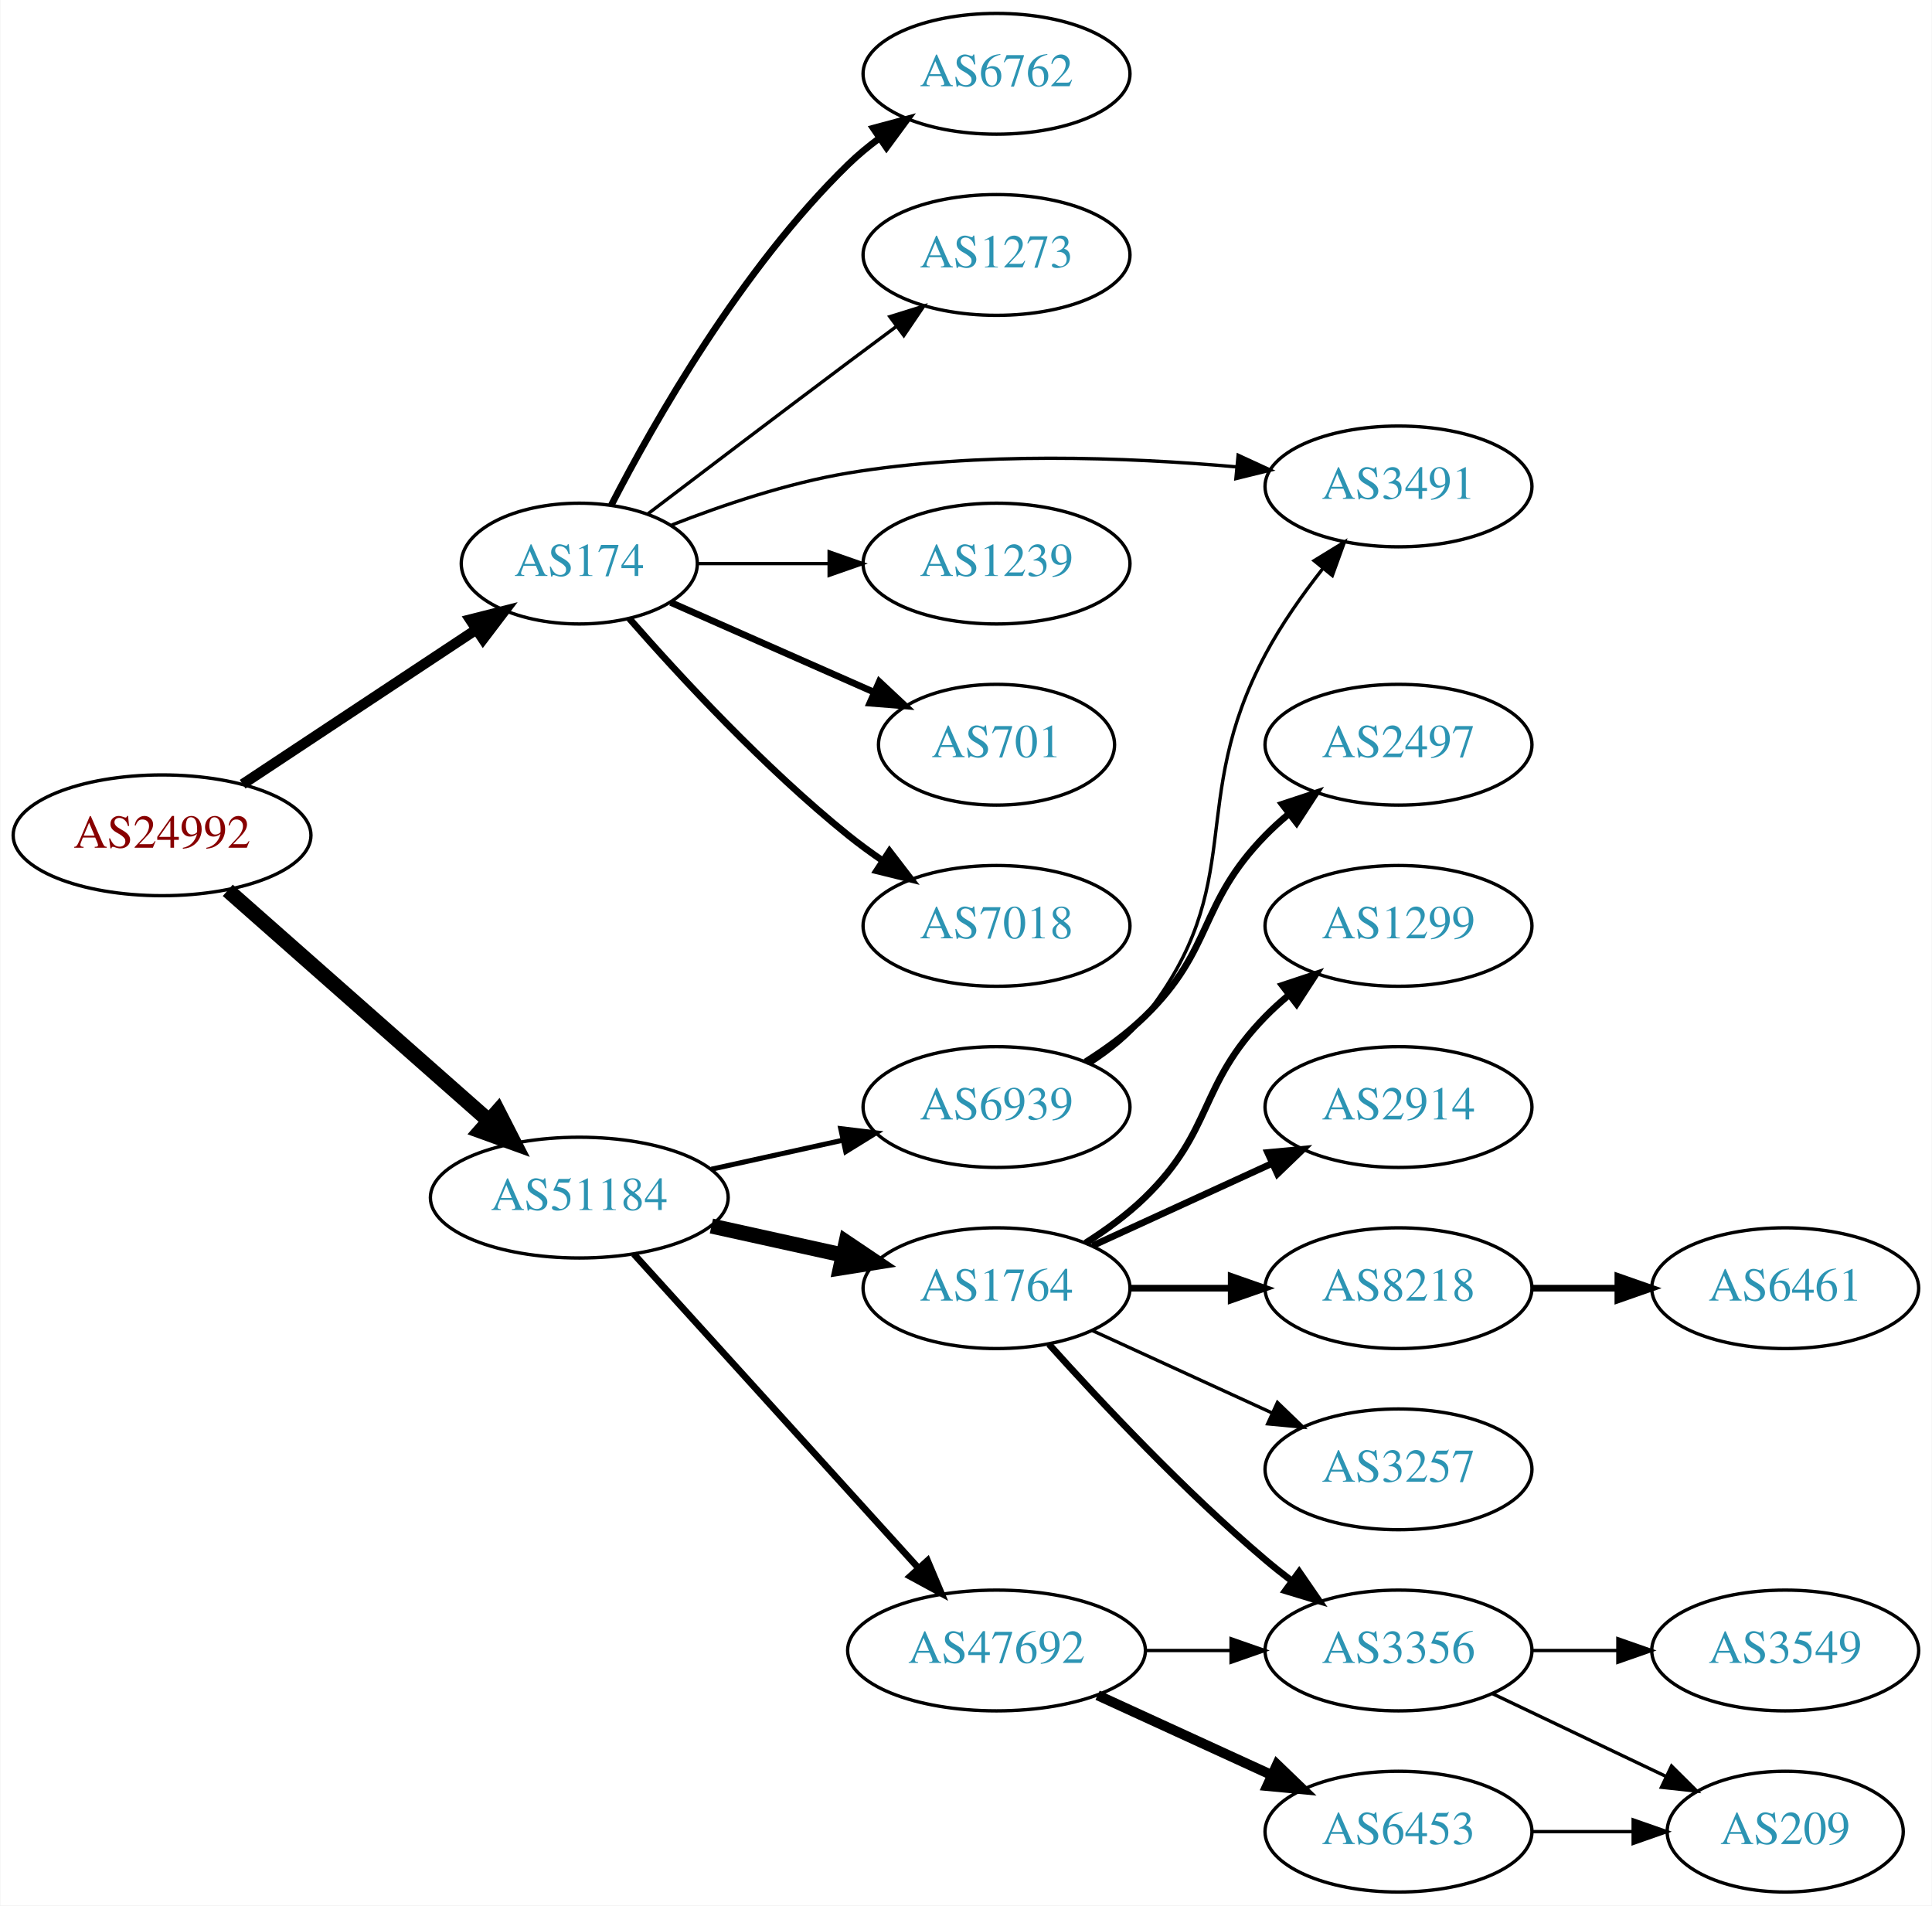
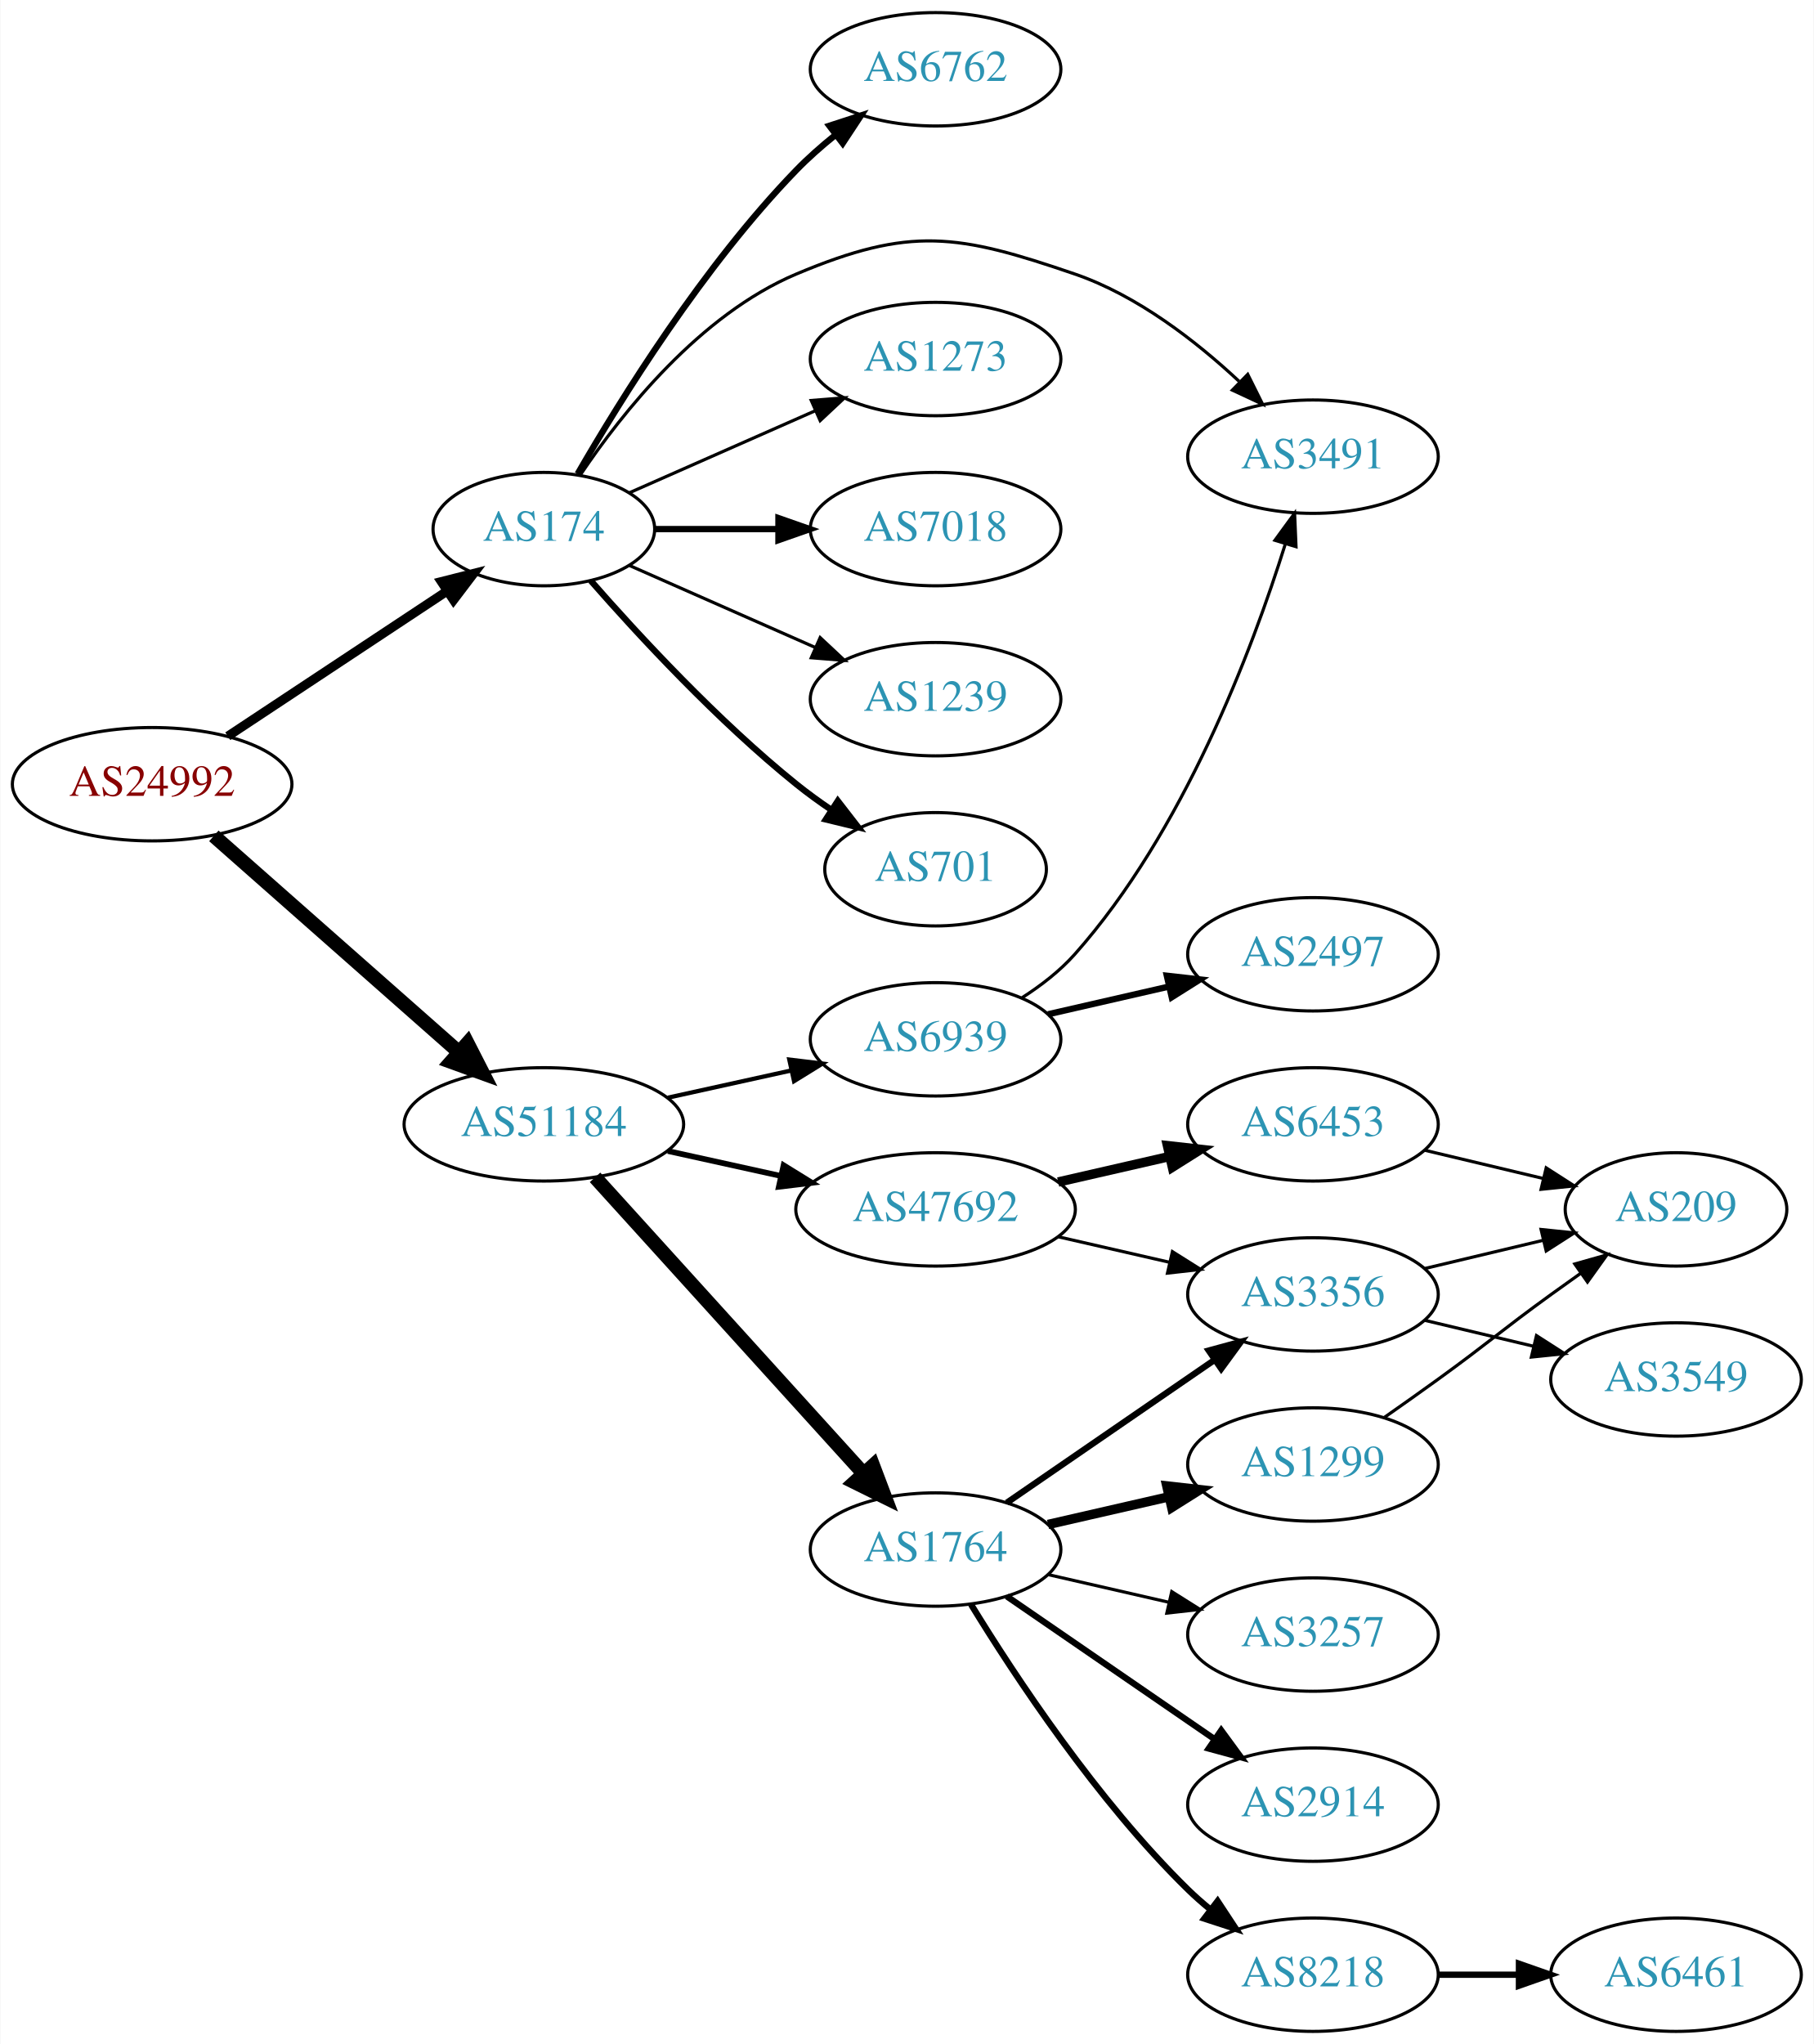
- <svg xmlns="http://www.w3.org/2000/svg" xmlns:xlink="http://www.w3.org/1999/xlink" width="576pt" height="568pt" viewBox="0.00 0.00 575.76 568.00">
-   <g id="graph0" class="graph" transform="scale(1 1) rotate(0) translate(4 564)">
-     <polygon fill="white" stroke="none" points="-4,4 -4,-564 571.762,-564 571.762,4 -4,4" />
+ <svg xmlns="http://www.w3.org/2000/svg" xmlns:xlink="http://www.w3.org/1999/xlink" width="576pt" height="649pt" viewBox="0.00 0.00 575.76 649.00">
+   <g id="graph0" class="graph" transform="scale(1 1) rotate(0) translate(4 645)">
+     <polygon fill="white" stroke="none" points="-4,4 -4,-645 571.762,-645 571.762,4 -4,4" />
    <g id="node1" class="node">
      <g id="a_node1">
        <a xlink:href="/asn/24992" xlink:title="AS24992 ~ DIC - Online Wolf &amp; Co. KG [AT]">
-           <ellipse fill="#ffffff" stroke="black" cx="44.196" cy="-315" rx="44.393" ry="18" />
-           <text text-anchor="middle" x="44.196" y="-311.3" font-family="Times,serif" font-size="14.00" fill="#880000">AS24992</text>
+           <ellipse fill="#ffffff" stroke="black" cx="44.196" cy="-396" rx="44.393" ry="18" />
+           <text text-anchor="middle" x="44.196" y="-392.3" font-family="Times,serif" font-size="14.00" fill="#880000">AS24992</text>
        </a>
      </g>
    </g>
    <g id="node2" class="node">
      <g id="a_node2">
        <a xlink:href="/asn/174" xlink:title="AS174 ~ Cogent Communications [US]">
-           <ellipse fill="#ffffff" stroke="black" cx="168.588" cy="-396" rx="35.194" ry="18" />
-           <text text-anchor="middle" x="168.588" y="-392.3" font-family="Times,serif" font-size="14.00" fill="#2c94b3">AS174</text>
+           <ellipse fill="#ffffff" stroke="black" cx="168.588" cy="-477" rx="35.194" ry="18" />
+           <text text-anchor="middle" x="168.588" y="-473.3" font-family="Times,serif" font-size="14.00" fill="#2c94b3">AS174</text>
        </a>
      </g>
    </g>
    <g id="edge1" class="edge">
-       <path fill="none" stroke="black" stroke-width="3.094" d="M68.217,-330.235C87.936,-343.286 116.46,-362.163 137.894,-376.348" />
-       <polygon fill="black" stroke="black" stroke-width="3.094" points="136.038,-379.317 146.308,-381.917 139.901,-373.479 136.038,-379.317" />
+       <path fill="none" stroke="black" stroke-width="2.912" d="M68.217,-411.235C87.936,-424.286 116.46,-443.163 137.894,-457.348" />
+       <polygon fill="black" stroke="black" stroke-width="2.912" points="136.038,-460.317 146.308,-462.917 139.901,-454.479 136.038,-460.317" />
    </g>
    <g id="node3" class="node">
      <g id="a_node3">
        <a xlink:href="/asn/51184" xlink:title="AS51184 ~ Fonira Telekom GmbH [AT]">
-           <ellipse fill="#ffffff" stroke="black" cx="168.588" cy="-207" rx="44.393" ry="18" />
-           <text text-anchor="middle" x="168.588" y="-203.3" font-family="Times,serif" font-size="14.00" fill="#2c94b3">AS51184</text>
+           <ellipse fill="#ffffff" stroke="black" cx="168.588" cy="-288" rx="44.393" ry="18" />
+           <text text-anchor="middle" x="168.588" y="-284.3" font-family="Times,serif" font-size="14.00" fill="#2c94b3">AS51184</text>
        </a>
      </g>
    </g>
    <g id="edge2" class="edge">
-       <path fill="none" stroke="black" stroke-width="4.5" d="M63.785,-298.597C84.482,-280.333 118.089,-250.678 141.434,-230.079" />
-       <polygon fill="black" stroke="black" stroke-width="4.5" points="144.333,-232.772 149.226,-223.203 139.122,-226.867 144.333,-232.772" />
+       <path fill="none" stroke="black" stroke-width="4.5" d="M63.785,-379.597C84.482,-361.333 118.089,-331.678 141.434,-311.079" />
+       <polygon fill="black" stroke="black" stroke-width="4.5" points="144.333,-313.772 149.226,-304.203 139.122,-307.867 144.333,-313.772" />
    </g>
    <g id="node4" class="node">
      <g id="a_node4">
-         <a xlink:href="/asn/1239" xlink:title="AS1239 ~ Sprint [US]">
-           <ellipse fill="#ffffff" stroke="black" cx="292.98" cy="-396" rx="39.794" ry="18" />
-           <text text-anchor="middle" x="292.98" y="-392.3" font-family="Times,serif" font-size="14.00" fill="#2c94b3">AS1239</text>
+         <a xlink:href="/asn/7018" xlink:title="AS7018 ~ AT&amp;T Services, Inc. [US]">
+           <ellipse fill="#ffffff" stroke="black" cx="292.98" cy="-477" rx="39.794" ry="18" />
+           <text text-anchor="middle" x="292.98" y="-473.3" font-family="Times,serif" font-size="14.00" fill="#2c94b3">AS7018</text>
        </a>
      </g>
    </g>
    <g id="edge3" class="edge">
-       <path fill="none" stroke="black" d="M204.007,-396C216.058,-396 229.834,-396 242.852,-396" />
-       <polygon fill="black" stroke="black" points="243.081,-399.5 253.081,-396 243.081,-392.5 243.081,-399.5" />
+       <path fill="none" stroke="black" stroke-width="2" d="M204.007,-477C216.058,-477 229.834,-477 242.852,-477" />
+       <polygon fill="black" stroke="black" stroke-width="2" points="243.081,-480.5 253.081,-477 243.081,-473.5 243.081,-480.5" />
    </g>
    <g id="node5" class="node">
      <g id="a_node5">
-         <a xlink:href="/asn/701" xlink:title="AS701 ~ UUNET [US]">
-           <ellipse fill="#ffffff" stroke="black" cx="292.98" cy="-342" rx="35.194" ry="18" />
-           <text text-anchor="middle" x="292.98" y="-338.3" font-family="Times,serif" font-size="14.00" fill="#2c94b3">AS701</text>
+         <a xlink:href="/asn/1239" xlink:title="AS1239 ~ Sprint [US]">
+           <ellipse fill="#ffffff" stroke="black" cx="292.98" cy="-423" rx="39.794" ry="18" />
+           <text text-anchor="middle" x="292.98" y="-419.3" font-family="Times,serif" font-size="14.00" fill="#2c94b3">AS1239</text>
        </a>
      </g>
    </g>
    <g id="edge4" class="edge">
-       <path fill="none" stroke="black" stroke-width="2" d="M195.844,-384.416C213.51,-376.621 237.018,-366.25 256.366,-357.713" />
-       <polygon fill="black" stroke="black" stroke-width="2" points="258.031,-360.804 265.768,-353.565 255.206,-354.4 258.031,-360.804" />
+       <path fill="none" stroke="black" d="M195.844,-465.416C213.03,-457.833 235.743,-447.812 254.777,-439.414" />
+       <polygon fill="black" stroke="black" points="256.329,-442.555 264.065,-435.316 253.503,-436.151 256.329,-442.555" />
    </g>
    <g id="node6" class="node">
      <g id="a_node6">
-         <a xlink:href="/asn/7018" xlink:title="AS7018 ~ AT&amp;T Services, Inc. [US]">
-           <ellipse fill="#ffffff" stroke="black" cx="292.98" cy="-288" rx="39.794" ry="18" />
-           <text text-anchor="middle" x="292.98" y="-284.3" font-family="Times,serif" font-size="14.00" fill="#2c94b3">AS7018</text>
+         <a xlink:href="/asn/701" xlink:title="AS701 ~ UUNET [US]">
+           <ellipse fill="#ffffff" stroke="black" cx="292.98" cy="-369" rx="35.194" ry="18" />
+           <text text-anchor="middle" x="292.98" y="-365.3" font-family="Times,serif" font-size="14.00" fill="#2c94b3">AS701</text>
        </a>
      </g>
    </g>
    <g id="edge5" class="edge">
-       <path fill="none" stroke="black" stroke-width="2" d="M183.462,-379.655C198.532,-362.441 223.81,-335.099 248.784,-315 252.04,-312.38 255.565,-309.808 259.149,-307.354" />
-       <polygon fill="black" stroke="black" stroke-width="2" points="261.068,-310.281 267.522,-301.879 257.237,-304.423 261.068,-310.281" />
+       <path fill="none" stroke="black" stroke-width="2" d="M183.462,-460.655C198.532,-443.441 223.81,-416.099 248.784,-396 252.289,-393.179 256.107,-390.413 259.975,-387.792" />
+       <polygon fill="black" stroke="black" stroke-width="2" points="261.933,-390.694 268.421,-382.318 258.126,-384.82 261.933,-390.694" />
    </g>
    <g id="node7" class="node">
      <g id="a_node7">
        <a xlink:href="/asn/6762" xlink:title="AS6762 ~ TELECOM ITALIA SPARKLE S.p.A. [IT]">
-           <ellipse fill="#ffffff" stroke="black" cx="292.98" cy="-542" rx="39.794" ry="18" />
-           <text text-anchor="middle" x="292.98" y="-538.3" font-family="Times,serif" font-size="14.00" fill="#2c94b3">AS6762</text>
+           <ellipse fill="#ffffff" stroke="black" cx="292.98" cy="-623" rx="39.794" ry="18" />
+           <text text-anchor="middle" x="292.98" y="-619.3" font-family="Times,serif" font-size="14.00" fill="#2c94b3">AS6762</text>
        </a>
      </g>
    </g>
    <g id="edge6" class="edge">
-       <path fill="none" stroke="black" stroke-width="2" d="M178.127,-413.419C190.901,-438.196 216.928,-484.041 248.784,-515 251.628,-517.764 254.802,-520.388 258.101,-522.837" />
-       <polygon fill="black" stroke="black" stroke-width="2" points="256.217,-525.788 266.448,-528.541 260.167,-520.009 256.217,-525.788" />
+       <path fill="none" stroke="black" stroke-width="2" d="M179.305,-494.521C192.895,-518.09 219.253,-560.556 248.784,-591 252.507,-594.837 256.726,-598.559 261.033,-602.026" />
+       <polygon fill="black" stroke="black" stroke-width="2" points="259.243,-605.062 269.318,-608.34 263.486,-599.495 259.243,-605.062" />
    </g>
    <g id="node8" class="node">
      <g id="a_node8">
-         <a xlink:href="/asn/1273" xlink:title="AS1273 ~ Vodafone Group PLC [EU]">
-           <ellipse fill="#ffffff" stroke="black" cx="292.98" cy="-488" rx="39.794" ry="18" />
-           <text text-anchor="middle" x="292.98" y="-484.3" font-family="Times,serif" font-size="14.00" fill="#2c94b3">AS1273</text>
+         <a xlink:href="/asn/3491" xlink:title="AS3491 ~ PCCW Global, Inc. [US]">
+           <ellipse fill="#ffffff" stroke="black" cx="412.823" cy="-500" rx="39.794" ry="18" />
+           <text text-anchor="middle" x="412.823" y="-496.3" font-family="Times,serif" font-size="14.00" fill="#2c94b3">AS3491</text>
        </a>
      </g>
    </g>
    <g id="edge7" class="edge">
-       <path fill="none" stroke="black" d="M189.072,-410.853C205.076,-423.031 228.353,-440.693 248.784,-456 253.359,-459.427 258.218,-463.047 262.962,-466.57" />
-       <polygon fill="black" stroke="black" points="261.175,-469.602 271.293,-472.745 265.344,-463.978 261.175,-469.602" />
+       <path fill="none" stroke="black" d="M180.197,-494.24C193.448,-513.937 218.149,-545.108 248.784,-558 284.994,-573.238 300.014,-570.74 337.176,-558 357.032,-551.193 375.68,-536.71 389.371,-523.921" />
+       <polygon fill="black" stroke="black" points="392.108,-526.141 396.83,-516.657 387.224,-521.126 392.108,-526.141" />
    </g>
    <g id="node9" class="node">
      <g id="a_node9">
-         <a xlink:href="/asn/3491" xlink:title="AS3491 ~ PCCW Global, Inc. [US]">
-           <ellipse fill="#ffffff" stroke="black" cx="412.823" cy="-419" rx="39.794" ry="18" />
-           <text text-anchor="middle" x="412.823" y="-415.3" font-family="Times,serif" font-size="14.00" fill="#2c94b3">AS3491</text>
+         <a xlink:href="/asn/1273" xlink:title="AS1273 ~ RIPE Network Coordination Centre [NL]">
+           <ellipse fill="#ffffff" stroke="black" cx="292.98" cy="-531" rx="39.794" ry="18" />
+           <text text-anchor="middle" x="292.98" y="-527.3" font-family="Times,serif" font-size="14.00" fill="#2c94b3">AS1273</text>
        </a>
      </g>
    </g>
    <g id="edge8" class="edge">
-       <path fill="none" stroke="black" d="M196.145,-407.501C211.26,-413.419 230.727,-420.007 248.784,-423 287.348,-429.393 331.735,-427.727 364.448,-424.836" />
-       <polygon fill="black" stroke="black" points="365.016,-428.297 374.637,-423.862 364.35,-421.329 365.016,-428.297" />
+       <path fill="none" stroke="black" d="M195.844,-488.584C213.03,-496.167 235.743,-506.188 254.777,-514.586" />
+       <polygon fill="black" stroke="black" points="253.503,-517.849 264.065,-518.684 256.329,-511.445 253.503,-517.849" />
    </g>
    <g id="node10" class="node">
      <g id="a_node10">
-         <a xlink:href="/asn/6939" xlink:title="AS6939 ~ Hurricane Electric LLC [US]">
-           <ellipse fill="#ffffff" stroke="black" cx="292.98" cy="-234" rx="39.794" ry="18" />
-           <text text-anchor="middle" x="292.98" y="-230.3" font-family="Times,serif" font-size="14.00" fill="#2c94b3">AS6939</text>
+         <a xlink:href="/asn/1764" xlink:title="AS1764 ~ NEXTLAYER-AS [AT]">
+           <ellipse fill="#ffffff" stroke="black" cx="292.98" cy="-153" rx="39.794" ry="18" />
+           <text text-anchor="middle" x="292.98" y="-149.3" font-family="Times,serif" font-size="14.00" fill="#2c94b3">AS1764</text>
        </a>
      </g>
    </g>
    <g id="edge9" class="edge">
-       <path fill="none" stroke="black" stroke-width="1.5" d="M207.978,-215.469C220.369,-218.202 234.216,-221.257 247.036,-224.085" />
-       <polygon fill="black" stroke="black" stroke-width="1.5" points="246.532,-227.558 257.051,-226.295 248.04,-220.722 246.532,-227.558" />
+       <path fill="none" stroke="black" stroke-width="4.5" d="M184.842,-271.175C206.305,-247.501 245.536,-204.229 270.104,-177.13" />
+       <polygon fill="black" stroke="black" stroke-width="4.5" points="273.119,-179.666 276.919,-169.613 267.285,-174.377 273.119,-179.666" />
    </g>
    <g id="node11" class="node">
      <g id="a_node11">
-         <a xlink:href="/asn/1764" xlink:title="AS1764 ~ NEXTLAYER-AS [AT]">
-           <ellipse fill="#ffffff" stroke="black" cx="292.98" cy="-180" rx="39.794" ry="18" />
-           <text text-anchor="middle" x="292.98" y="-176.3" font-family="Times,serif" font-size="14.00" fill="#2c94b3">AS1764</text>
+         <a xlink:href="/asn/47692" xlink:title="AS47692 ~ Nessus GmbH [AT]">
+           <ellipse fill="#ffffff" stroke="black" cx="292.98" cy="-261" rx="44.393" ry="18" />
+           <text text-anchor="middle" x="292.98" y="-257.3" font-family="Times,serif" font-size="14.00" fill="#2c94b3">AS47692</text>
        </a>
      </g>
    </g>
    <g id="edge10" class="edge">
-       <path fill="none" stroke="black" stroke-width="4.5" d="M207.978,-198.531C220.369,-195.798 234.216,-192.743 247.036,-189.915" />
-       <polygon fill="black" stroke="black" stroke-width="4.5" points="248.134,-193.705 257.051,-187.705 246.438,-186.015 248.134,-193.705" />
+       <path fill="none" stroke="black" stroke-width="1.8" d="M207.978,-279.531C219.37,-277.018 231.993,-274.233 243.917,-271.603" />
+       <polygon fill="black" stroke="black" stroke-width="1.8" points="244.716,-275.011 253.727,-269.439 243.208,-268.175 244.716,-275.011" />
    </g>
    <g id="node12" class="node">
      <g id="a_node12">
-         <a xlink:href="/asn/47692" xlink:title="AS47692 ~ Nessus GmbH [AT]">
-           <ellipse fill="#ffffff" stroke="black" cx="292.98" cy="-72" rx="44.393" ry="18" />
-           <text text-anchor="middle" x="292.98" y="-68.3" font-family="Times,serif" font-size="14.00" fill="#2c94b3">AS47692</text>
+         <a xlink:href="/asn/6939" xlink:title="AS6939 ~ Hurricane Electric LLC [US]">
+           <ellipse fill="#ffffff" stroke="black" cx="292.98" cy="-315" rx="39.794" ry="18" />
+           <text text-anchor="middle" x="292.98" y="-311.3" font-family="Times,serif" font-size="14.00" fill="#2c94b3">AS6939</text>
        </a>
      </g>
    </g>
    <g id="edge11" class="edge">
-       <path fill="none" stroke="black" stroke-width="2" d="M184.842,-190.175C206.188,-166.63 245.11,-123.698 269.702,-96.574" />
-       <polygon fill="black" stroke="black" stroke-width="2" points="272.411,-98.796 276.535,-89.037 267.225,-94.095 272.411,-98.796" />
-     </g>
-     <g id="edge13" class="edge">
-       <path fill="none" stroke="black" d="M320.952,-246.855C326.94,-250.72 332.8,-255.441 337.176,-261 368.475,-300.754 349.37,-324.354 373.176,-369 377.877,-377.816 384.124,-386.686 390.222,-394.457" />
-       <polygon fill="black" stroke="black" points="387.668,-396.864 396.7,-402.403 393.094,-392.441 387.668,-396.864" />
+       <path fill="none" stroke="black" stroke-width="1.35" d="M207.978,-296.469C220.369,-299.202 234.216,-302.257 247.036,-305.085" />
+       <polygon fill="black" stroke="black" stroke-width="1.35" points="246.532,-308.558 257.051,-307.295 248.04,-301.722 246.532,-308.558" />
    </g>
    <g id="node13" class="node">
      <g id="a_node13">
+         <a xlink:href="/asn/1299" xlink:title="AS1299 ~ Telia Carrier [EU]">
+           <ellipse fill="#ffffff" stroke="black" cx="412.823" cy="-180" rx="39.794" ry="18" />
+           <text text-anchor="middle" x="412.823" y="-176.3" font-family="Times,serif" font-size="14.00" fill="#2c94b3">AS1299</text>
+         </a>
+       </g>
+     </g>
+     <g id="edge12" class="edge">
+       <path fill="none" stroke="black" stroke-width="3" d="M328.7,-160.955C340.7,-163.704 354.32,-166.825 367.013,-169.733" />
+       <polygon fill="black" stroke="black" stroke-width="3" points="366.415,-173.187 376.945,-172.009 367.979,-166.364 366.415,-173.187" />
+     </g>
+     <g id="node14" class="node">
+       <g id="a_node14">
+         <a xlink:href="/asn/3356" xlink:title="AS3356 ~ Level 3 Parent, LLC [US]">
+           <ellipse fill="#ffffff" stroke="black" cx="412.823" cy="-234" rx="39.794" ry="18" />
+           <text text-anchor="middle" x="412.823" y="-230.3" font-family="Times,serif" font-size="14.00" fill="#2c94b3">AS3356</text>
+         </a>
+       </g>
+     </g>
+     <g id="edge13" class="edge">
+       <path fill="none" stroke="black" stroke-width="2" d="M315.595,-167.857C334.083,-180.565 360.897,-198.995 381.526,-213.175" />
+       <polygon fill="black" stroke="black" stroke-width="2" points="379.723,-216.183 389.947,-218.963 383.688,-210.414 379.723,-216.183" />
+     </g>
+     <g id="node15" class="node">
+       <g id="a_node15">
+         <a xlink:href="/asn/8218" xlink:title="AS8218 ~ legacy Neotelecoms [FR]">
+           <ellipse fill="#ffffff" stroke="black" cx="412.823" cy="-18" rx="39.794" ry="18" />
+           <text text-anchor="middle" x="412.823" y="-14.3" font-family="Times,serif" font-size="14.00" fill="#2c94b3">AS8218</text>
+         </a>
+       </g>
+     </g>
+     <g id="edge14" class="edge">
+       <path fill="none" stroke="black" stroke-width="2" d="M304.246,-135.56C318.055,-113.009 344.243,-73.278 373.176,-45 375.317,-42.908 377.634,-40.863 380.034,-38.895" />
+       <polygon fill="black" stroke="black" stroke-width="2" points="382.544,-41.382 388.375,-32.536 378.301,-35.815 382.544,-41.382" />
+     </g>
+     <g id="node16" class="node">
+       <g id="a_node16">
+         <a xlink:href="/asn/2914" xlink:title="AS2914 ~ NTT America, Inc. [US]">
+           <ellipse fill="#ffffff" stroke="black" cx="412.823" cy="-72" rx="39.794" ry="18" />
+           <text text-anchor="middle" x="412.823" y="-68.3" font-family="Times,serif" font-size="14.00" fill="#2c94b3">AS2914</text>
+         </a>
+       </g>
+     </g>
+     <g id="edge15" class="edge">
+       <path fill="none" stroke="black" stroke-width="2" d="M315.595,-138.143C334.083,-125.435 360.897,-107.005 381.526,-92.825" />
+       <polygon fill="black" stroke="black" stroke-width="2" points="383.688,-95.586 389.947,-87.037 379.723,-89.817 383.688,-95.586" />
+     </g>
+     <g id="node17" class="node">
+       <g id="a_node17">
+         <a xlink:href="/asn/3257" xlink:title="AS3257 ~ GTT [DE]">
+           <ellipse fill="#ffffff" stroke="black" cx="412.823" cy="-126" rx="39.794" ry="18" />
+           <text text-anchor="middle" x="412.823" y="-122.3" font-family="Times,serif" font-size="14.00" fill="#2c94b3">AS3257</text>
+         </a>
+       </g>
+     </g>
+     <g id="edge16" class="edge">
+       <path fill="none" stroke="black" d="M328.7,-145.045C340.7,-142.296 354.32,-139.175 367.013,-136.267" />
+       <polygon fill="black" stroke="black" points="367.979,-139.636 376.945,-133.991 366.415,-132.813 367.979,-139.636" />
+     </g>
+     <g id="edge20" class="edge">
+       <path fill="none" stroke="black" d="M331.915,-252.308C343.156,-249.733 355.568,-246.889 367.192,-244.226" />
+       <polygon fill="black" stroke="black" points="368.188,-247.588 377.153,-241.943 366.624,-240.765 368.188,-247.588" />
+     </g>
+     <g id="node20" class="node">
+       <g id="a_node20">
+         <a xlink:href="/asn/6453" xlink:title="AS6453 ~ TATA COMMUNICATIONS (AMERICA) INC [US]">
+           <ellipse fill="#ffffff" stroke="black" cx="412.823" cy="-288" rx="39.794" ry="18" />
+           <text text-anchor="middle" x="412.823" y="-284.3" font-family="Times,serif" font-size="14.00" fill="#2c94b3">AS6453</text>
+         </a>
+       </g>
+     </g>
+     <g id="edge19" class="edge">
+       <path fill="none" stroke="black" stroke-width="3" d="M331.915,-269.692C343.156,-272.267 355.568,-275.111 367.192,-277.774" />
+       <polygon fill="black" stroke="black" stroke-width="3" points="366.624,-281.235 377.153,-280.057 368.188,-274.412 366.624,-281.235" />
+     </g>
+     <g id="edge22" class="edge">
+       <path fill="none" stroke="black" d="M320.492,-328.24C326.494,-332.093 332.475,-336.713 337.176,-342 371.703,-380.834 393.444,-438.431 404.052,-472.301" />
+       <polygon fill="black" stroke="black" points="400.742,-473.446 406.989,-482.003 407.442,-471.418 400.742,-473.446" />
+     </g>
+     <g id="node21" class="node">
+       <g id="a_node21">
        <a xlink:href="/asn/2497" xlink:title="AS2497 ~ Internet Initiative Japan Inc. [JP]">
          <ellipse fill="#ffffff" stroke="black" cx="412.823" cy="-342" rx="39.794" ry="18" />
          <text text-anchor="middle" x="412.823" y="-338.3" font-family="Times,serif" font-size="14.00" fill="#2c94b3">AS2497</text>
        </a>
      </g>
    </g>
-     <g id="edge12" class="edge">
-       <path fill="none" stroke="black" stroke-width="2" d="M319.509,-247.462C325.672,-251.362 331.974,-255.948 337.176,-261 357.87,-281.094 353.004,-294.383 373.176,-315 375.269,-317.139 377.553,-319.218 379.929,-321.21" />
-       <polygon fill="black" stroke="black" stroke-width="2" points="378.173,-324.275 388.229,-327.611 382.448,-318.732 378.173,-324.275" />
-     </g>
-     <g id="node14" class="node">
-       <g id="a_node14">
-         <a xlink:href="/asn/1299" xlink:title="AS1299 ~ Telia Carrier [EU]">
-           <ellipse fill="#ffffff" stroke="black" cx="412.823" cy="-288" rx="39.794" ry="18" />
-           <text text-anchor="middle" x="412.823" y="-284.3" font-family="Times,serif" font-size="14.00" fill="#2c94b3">AS1299</text>
-         </a>
-       </g>
-     </g>
-     <g id="edge14" class="edge">
-       <path fill="none" stroke="black" stroke-width="2" d="M319.509,-193.462C325.672,-197.362 331.974,-201.948 337.176,-207 357.87,-227.094 353.004,-240.383 373.176,-261 375.269,-263.139 377.553,-265.218 379.929,-267.21" />
-       <polygon fill="black" stroke="black" stroke-width="2" points="378.173,-270.275 388.229,-273.611 382.448,-264.732 378.173,-270.275" />
-     </g>
-     <g id="node15" class="node">
-       <g id="a_node15">
-         <a xlink:href="/asn/3356" xlink:title="AS3356 ~ Level 3 Parent, LLC [US]">
-           <ellipse fill="#ffffff" stroke="black" cx="412.823" cy="-72" rx="39.794" ry="18" />
-           <text text-anchor="middle" x="412.823" y="-68.3" font-family="Times,serif" font-size="14.00" fill="#2c94b3">AS3356</text>
-         </a>
-       </g>
-     </g>
-     <g id="edge15" class="edge">
-       <path fill="none" stroke="black" stroke-width="2" d="M308.626,-163.275C323.927,-146.235 349.025,-119.477 373.176,-99 375.674,-96.883 378.334,-94.768 381.045,-92.707" />
-       <polygon fill="black" stroke="black" stroke-width="2" points="383.212,-95.459 389.222,-86.734 379.082,-89.806 383.212,-95.459" />
-     </g>
-     <g id="node16" class="node">
-       <g id="a_node16">
-         <a xlink:href="/asn/2914" xlink:title="AS2914 ~ NTT America, Inc. [US]">
-           <ellipse fill="#ffffff" stroke="black" cx="412.823" cy="-234" rx="39.794" ry="18" />
-           <text text-anchor="middle" x="412.823" y="-230.3" font-family="Times,serif" font-size="14.00" fill="#2c94b3">AS2914</text>
-         </a>
-       </g>
-     </g>
-     <g id="edge16" class="edge">
-       <path fill="none" stroke="black" stroke-width="2" d="M321.609,-192.661C337.566,-199.973 357.837,-209.261 375.119,-217.181" />
-       <polygon fill="black" stroke="black" stroke-width="2" points="373.818,-220.435 384.367,-221.419 376.734,-214.071 373.818,-220.435" />
-     </g>
-     <g id="node17" class="node">
-       <g id="a_node17">
-         <a xlink:href="/asn/8218" xlink:title="AS8218 ~ legacy Neotelecoms [FR]">
-           <ellipse fill="#ffffff" stroke="black" cx="412.823" cy="-180" rx="39.794" ry="18" />
-           <text text-anchor="middle" x="412.823" y="-176.3" font-family="Times,serif" font-size="14.00" fill="#2c94b3">AS8218</text>
-         </a>
-       </g>
-     </g>
-     <g id="edge17" class="edge">
-       <path fill="none" stroke="black" stroke-width="2" d="M332.893,-180C342.446,-180 352.796,-180 362.759,-180" />
-       <polygon fill="black" stroke="black" stroke-width="2" points="362.951,-183.5 372.951,-180 362.951,-176.5 362.951,-183.5" />
+     <g id="edge21" class="edge">
+       <path fill="none" stroke="black" stroke-width="2" d="M328.7,-322.955C340.7,-325.704 354.32,-328.825 367.013,-331.733" />
+       <polygon fill="black" stroke="black" stroke-width="2" points="366.415,-335.187 376.945,-334.009 367.979,-328.364 366.415,-335.187" />
+     </g>
+     <g id="node19" class="node">
+       <g id="a_node19">
+         <a xlink:href="/asn/209" xlink:title="AS209 ~ CenturyLink Communications, LLC [US]">
+           <ellipse fill="#ffffff" stroke="black" cx="528.116" cy="-261" rx="35.194" ry="18" />
+           <text text-anchor="middle" x="528.116" y="-257.3" font-family="Times,serif" font-size="14.00" fill="#2c94b3">AS209</text>
+         </a>
+       </g>
+     </g>
+     <g id="edge25" class="edge">
+       <path fill="none" stroke="black" d="M435.58,-195.009C441.114,-198.879 447.033,-203.064 452.469,-207 468.669,-218.729 472.27,-222.271 488.469,-234 491.498,-236.193 494.677,-238.463 497.856,-240.713" />
+       <polygon fill="black" stroke="black" points="495.972,-243.667 506.166,-246.555 499.998,-237.941 495.972,-243.667" />
    </g>
    <g id="node18" class="node">
      <g id="a_node18">
-         <a xlink:href="/asn/3257" xlink:title="AS3257 ~ GTT [DE]">
-           <ellipse fill="#ffffff" stroke="black" cx="412.823" cy="-126" rx="39.794" ry="18" />
-           <text text-anchor="middle" x="412.823" y="-122.3" font-family="Times,serif" font-size="14.00" fill="#2c94b3">AS3257</text>
-         </a>
-       </g>
+         <a xlink:href="/asn/3549" xlink:title="AS3549 ~ Level 3 Parent, LLC [US]">
+           <ellipse fill="#ffffff" stroke="black" cx="528.116" cy="-207" rx="39.794" ry="18" />
+           <text text-anchor="middle" x="528.116" y="-203.3" font-family="Times,serif" font-size="14.00" fill="#2c94b3">AS3549</text>
+         </a>
+       </g>
+     </g>
+     <g id="edge17" class="edge">
+       <path fill="none" stroke="black" d="M448.43,-225.752C459.301,-223.162 471.456,-220.265 482.898,-217.538" />
+       <polygon fill="black" stroke="black" points="483.804,-220.92 492.721,-215.197 482.182,-214.111 483.804,-220.92" />
    </g>
    <g id="edge18" class="edge">
-       <path fill="none" stroke="black" d="M321.609,-167.339C337.566,-160.027 357.837,-150.739 375.119,-142.819" />
-       <polygon fill="black" stroke="black" points="376.734,-145.929 384.367,-138.581 373.818,-139.565 376.734,-145.929" />
-     </g>
-     <g id="edge21" class="edge">
-       <path fill="none" stroke="black" d="M337.191,-72C345.504,-72 354.267,-72 362.749,-72" />
-       <polygon fill="black" stroke="black" points="362.908,-75.5 372.908,-72 362.908,-68.5 362.908,-75.5" />
-     </g>
-     <g id="node20" class="node">
-       <g id="a_node20">
-         <a xlink:href="/asn/6453" xlink:title="AS6453 ~ TATA COMMUNICATIONS (AMERICA) INC [US]">
-           <ellipse fill="#ffffff" stroke="black" cx="412.823" cy="-18" rx="39.794" ry="18" />
-           <text text-anchor="middle" x="412.823" y="-14.3" font-family="Times,serif" font-size="14.00" fill="#2c94b3">AS6453</text>
-         </a>
-       </g>
-     </g>
-     <g id="edge20" class="edge">
-       <path fill="none" stroke="black" stroke-width="3" d="M323.11,-58.652C338.721,-51.498 358.119,-42.609 374.791,-34.969" />
-       <polygon fill="black" stroke="black" stroke-width="3" points="376.61,-37.986 384.243,-30.638 373.694,-31.622 376.61,-37.986" />
-     </g>
-     <g id="node21" class="node">
-       <g id="a_node21">
-         <a xlink:href="/asn/3549" xlink:title="AS3549 ~ Level 3 Parent, LLC [US]">
-           <ellipse fill="#ffffff" stroke="black" cx="528.116" cy="-72" rx="39.794" ry="18" />
-           <text text-anchor="middle" x="528.116" y="-68.3" font-family="Times,serif" font-size="14.00" fill="#2c94b3">AS3549</text>
-         </a>
-       </g>
-     </g>
-     <g id="edge22" class="edge">
-       <path fill="none" stroke="black" d="M452.495,-72C460.698,-72 469.462,-72 477.994,-72" />
-       <polygon fill="black" stroke="black" points="478.233,-75.5 488.233,-72 478.233,-68.5 478.233,-75.5" />
+       <path fill="none" stroke="black" d="M448.43,-242.248C460.225,-245.058 473.529,-248.229 485.797,-251.153" />
+       <polygon fill="black" stroke="black" points="485.263,-254.624 495.802,-253.537 486.886,-247.814 485.263,-254.624" />
    </g>
    <g id="node22" class="node">
      <g id="a_node22">
-         <a xlink:href="/asn/209" xlink:title="AS209 ~ CenturyLink Communications, LLC [US]">
-           <ellipse fill="#ffffff" stroke="black" cx="528.116" cy="-18" rx="35.194" ry="18" />
-           <text text-anchor="middle" x="528.116" y="-14.3" font-family="Times,serif" font-size="14.00" fill="#2c94b3">AS209</text>
+         <a xlink:href="/asn/6461" xlink:title="AS6461 ~ Zayo Bandwidth [US]">
+           <ellipse fill="#ffffff" stroke="black" cx="528.116" cy="-18" rx="39.794" ry="18" />
+           <text text-anchor="middle" x="528.116" y="-14.3" font-family="Times,serif" font-size="14.00" fill="#2c94b3">AS6461</text>
        </a>
      </g>
    </g>
    <g id="edge23" class="edge">
-       <path fill="none" stroke="black" d="M440.959,-59.066C456.391,-51.71 475.877,-42.423 492.412,-34.541" />
-       <polygon fill="black" stroke="black" points="494.232,-37.551 501.754,-30.089 491.221,-31.232 494.232,-37.551" />
-     </g>
-     <g id="node19" class="node">
-       <g id="a_node19">
-         <a xlink:href="/asn/6461" xlink:title="AS6461 ~ Zayo Bandwidth [US]">
-           <ellipse fill="#ffffff" stroke="black" cx="528.116" cy="-180" rx="39.794" ry="18" />
-           <text text-anchor="middle" x="528.116" y="-176.3" font-family="Times,serif" font-size="14.00" fill="#2c94b3">AS6461</text>
-         </a>
-       </g>
-     </g>
-     <g id="edge19" class="edge">
-       <path fill="none" stroke="black" stroke-width="2" d="M452.495,-180C460.698,-180 469.462,-180 477.994,-180" />
-       <polygon fill="black" stroke="black" stroke-width="2" points="478.233,-183.5 488.233,-180 478.233,-176.5 478.233,-183.5" />
+       <path fill="none" stroke="black" stroke-width="2" d="M452.495,-18C460.698,-18 469.462,-18 477.994,-18" />
+       <polygon fill="black" stroke="black" stroke-width="2" points="478.233,-21.5 488.233,-18 478.233,-14.5 478.233,-21.5" />
    </g>
    <g id="edge24" class="edge">
-       <path fill="none" stroke="black" d="M452.495,-18C462.201,-18 472.691,-18 482.654,-18" />
-       <polygon fill="black" stroke="black" points="482.79,-21.5 492.79,-18 482.79,-14.5 482.79,-21.5" />
+       <path fill="none" stroke="black" d="M448.43,-279.752C460.225,-276.942 473.529,-273.771 485.797,-270.847" />
+       <polygon fill="black" stroke="black" points="486.886,-274.186 495.802,-268.463 485.263,-267.376 486.886,-274.186" />
    </g>
  </g>
</svg>
